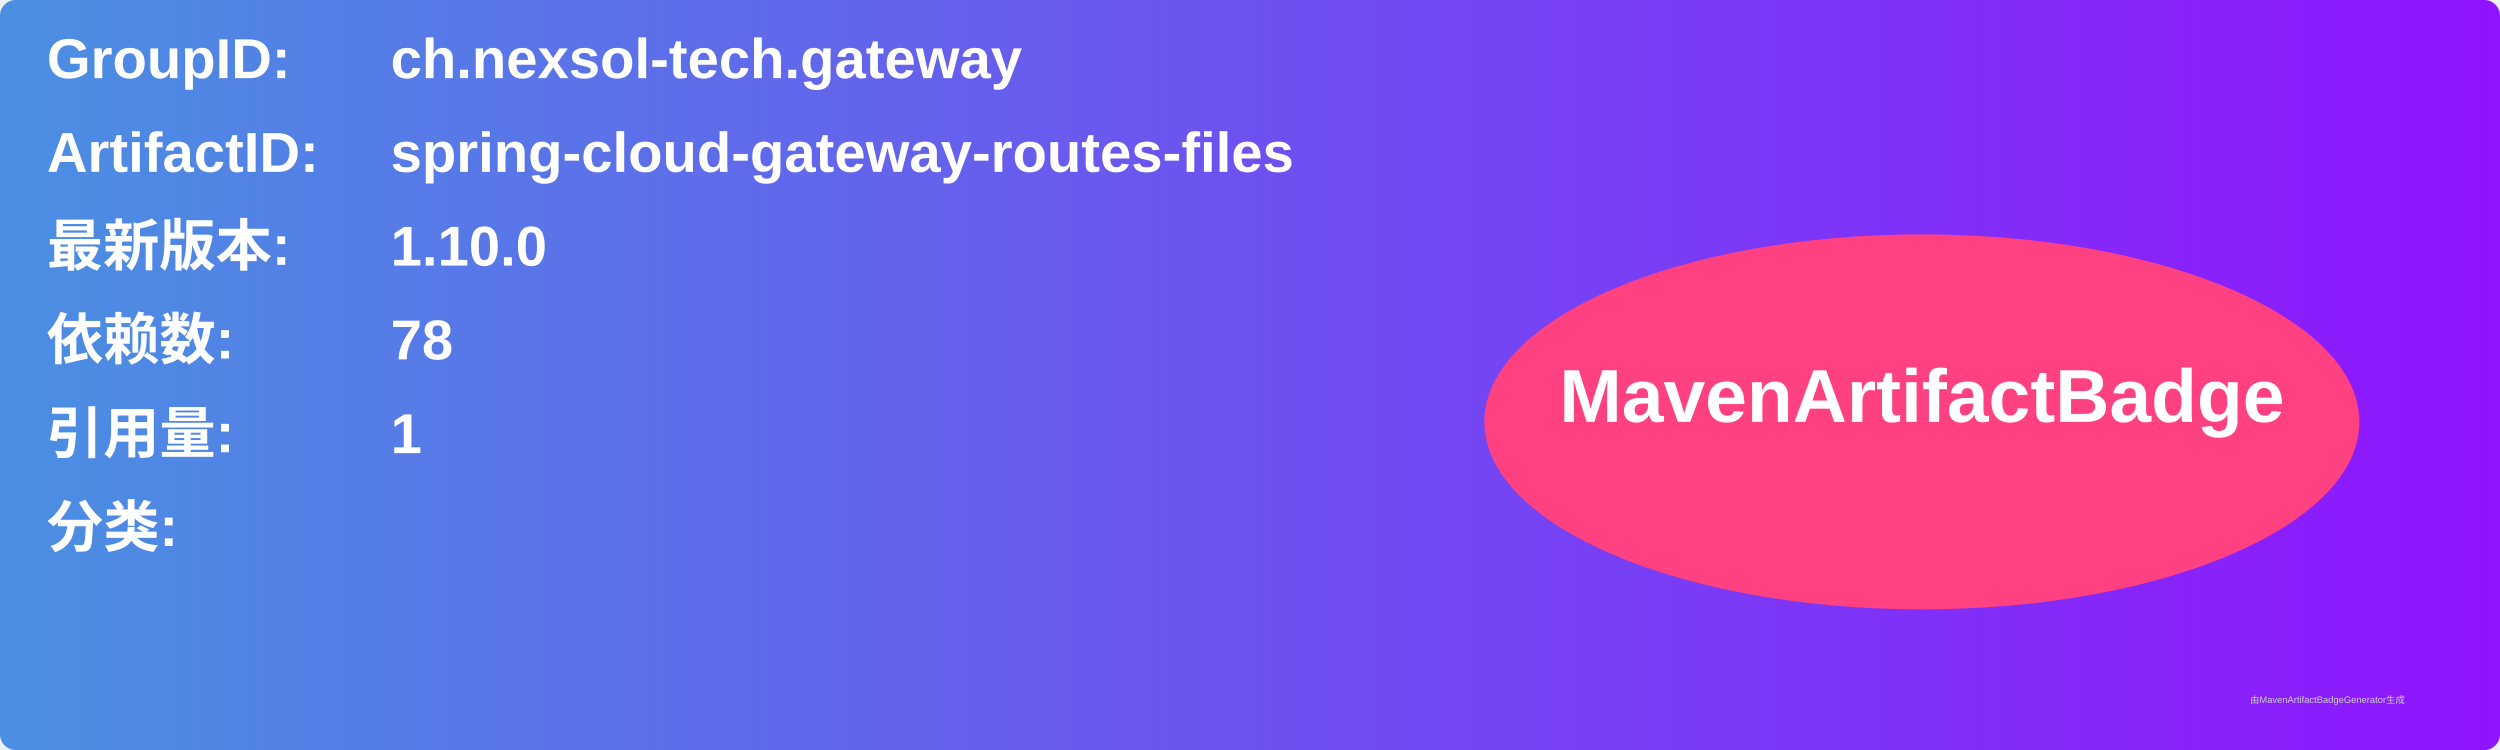
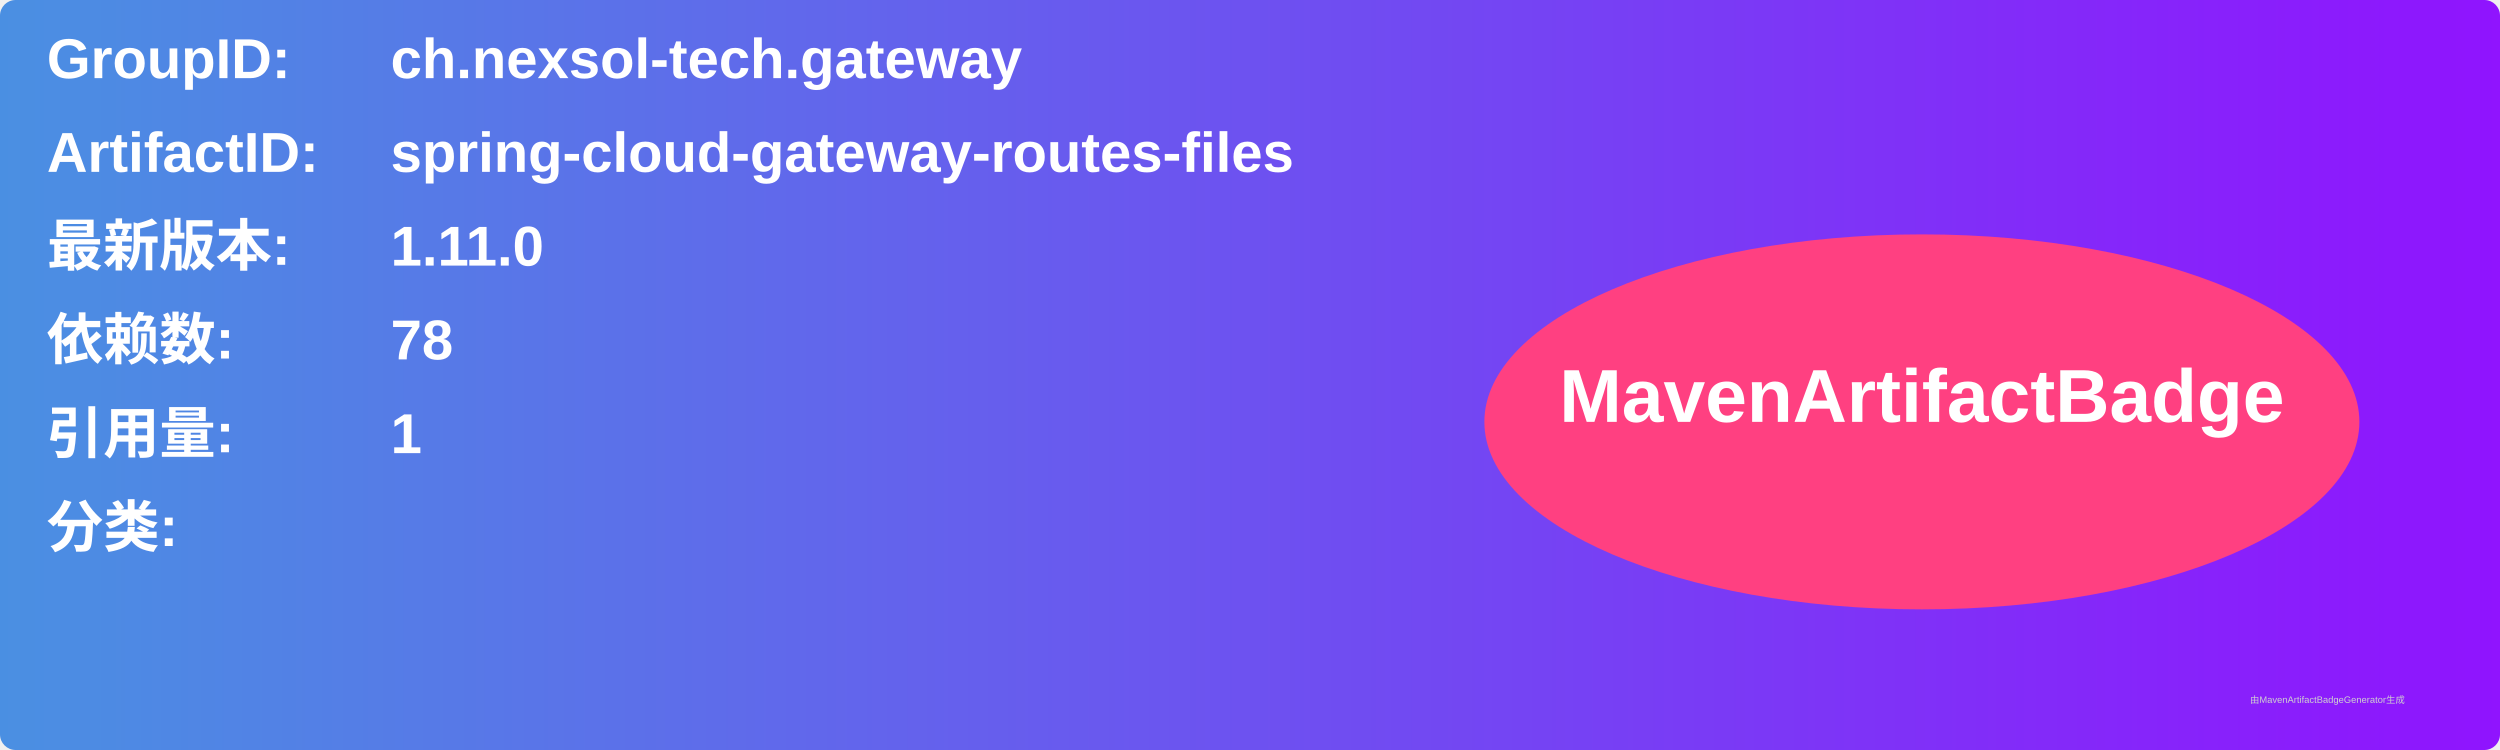
<svg xmlns="http://www.w3.org/2000/svg" width="800" height="240" viewBox="0 0 800 240">
  <linearGradient id="grad" x1="0%" y1="0%" x2="100%" y2="0%">
    <stop offset="0%" stop-color="#4a90e2" />
    <stop offset="100%" stop-color="#9013fe" />
  </linearGradient>
  <rect width="100%" height="100%" rx="5" ry="5" fill="url(#grad)" />
  <g transform="translate(15, 15)">
    <text x="0" y="10" font-family="Arial" font-size="18" fill="white" font-weight="bold" width="260">GroupID:</text>
    <text x="110" y="10" font-family="Arial" font-size="18" fill="white" font-weight="bold" width="460">ch.nexsol-tech.gateway</text>
    <text x="0" y="40" font-family="Arial" font-size="18" fill="white" font-weight="bold" width="260">ArtifactID:</text>
    <text x="110" y="40" font-family="Arial" font-size="18" fill="white" font-weight="bold" width="460">spring-cloud-gateway-routes-files</text>
    <text x="0" y="70" font-family="Arial" font-size="18" fill="white" font-weight="bold">最新版本:</text>
    <text x="110" y="70" font-family="Arial" font-size="18" fill="white" font-weight="bold">
-       <tspan font-weight="bold">1.10.0</tspan>
+       <tspan font-weight="bold">1.11.0</tspan>
    </text>
    <text x="0" y="100" font-family="Arial" font-size="18" fill="white" font-weight="bold">依赖数: </text>
    <text x="110" y="100" font-family="Arial" font-size="18" fill="white">
      <tspan font-weight="bold">78</tspan>
    </text>
    <text x="0" y="130" font-family="Arial" font-size="18" fill="white" font-weight="bold">引用量: </text>
    <text x="110" y="130" font-family="Arial" font-size="18" fill="white">
      <tspan font-weight="bold">1</tspan>
    </text>
    <text x="0" y="160" font-family="Arial" font-size="18" fill="white" font-weight="bold">分类:</text>
    <text x="10" y="190" font-family="Arial" font-size="10" fill="white">
      <tspan font-weight="bold" />
    </text>
    <ellipse cx="600" cy="120" rx="140" ry="60" fill="#ff4081" />
    <text x="600" y="120" text-anchor="middle" font-family="Arial" font-size="24" fill="white" font-weight="bold">MavenArtifactBadge</text>
  </g>
  <text x="720" y="225" font-family="Arial" font-size="3" fill="#d0d0d0">由MavenArtifactBadgeGenerator生成</text>
</svg>
